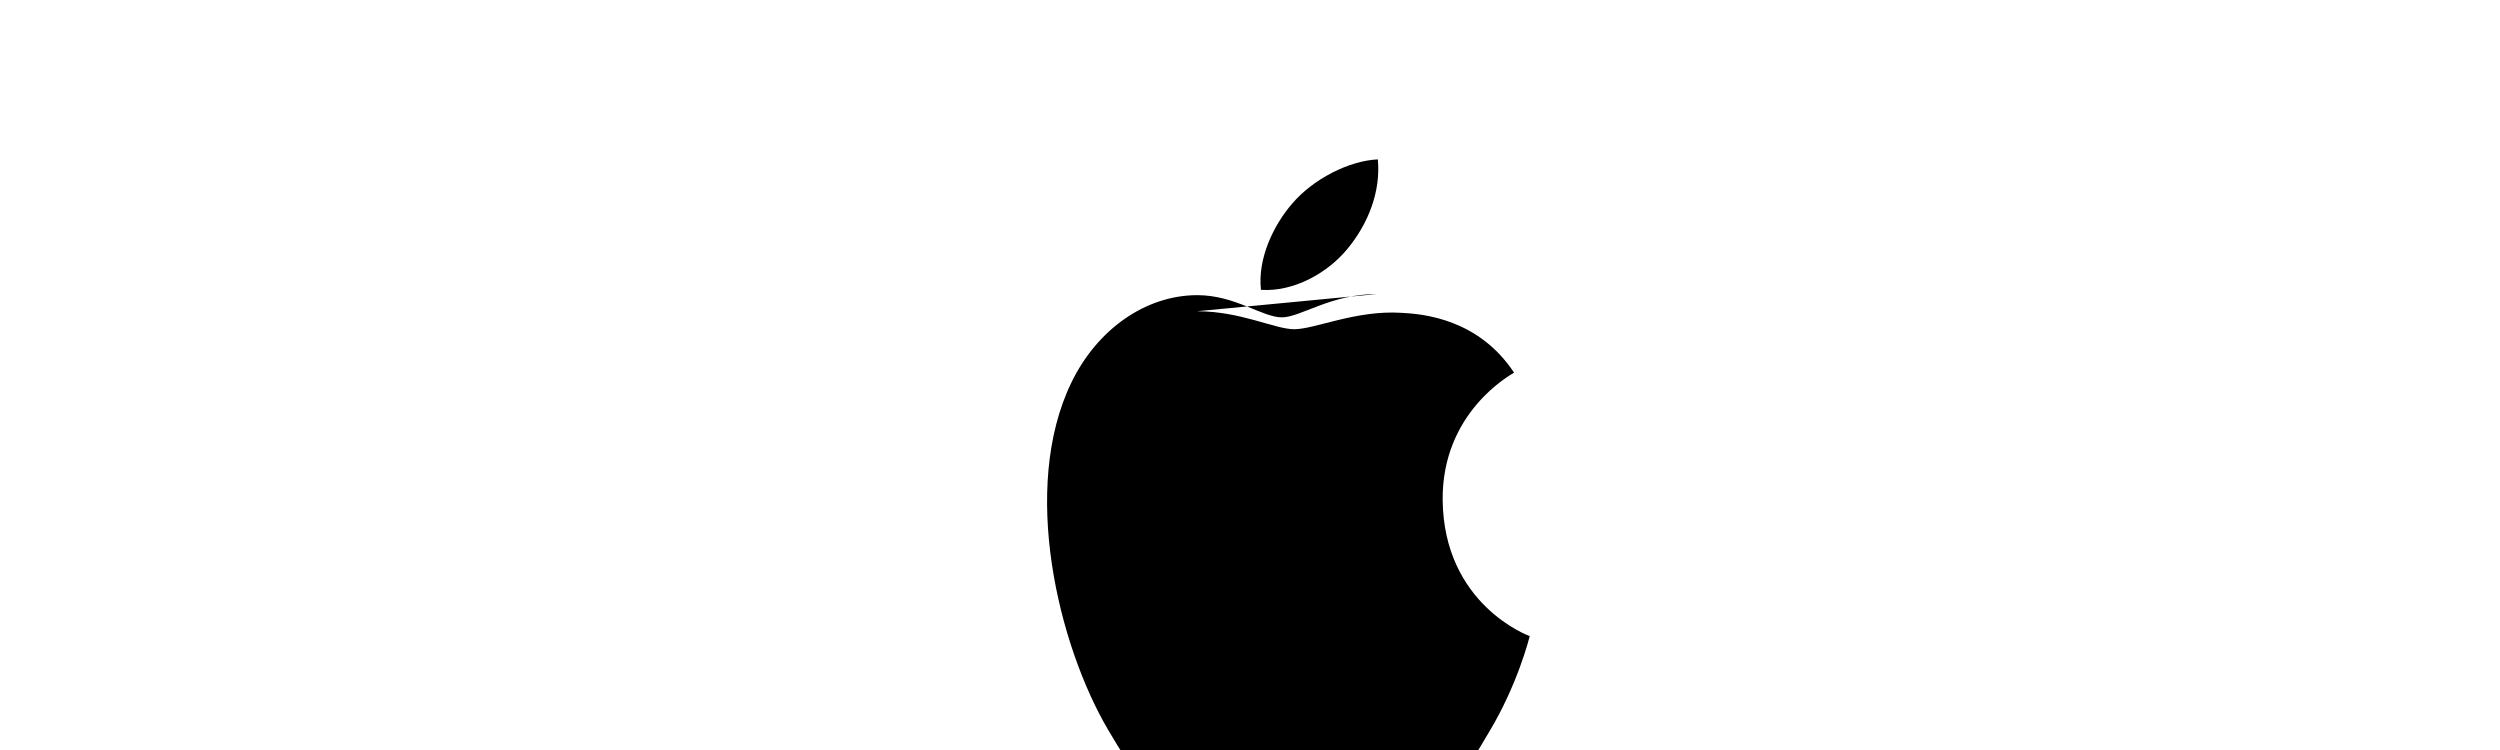
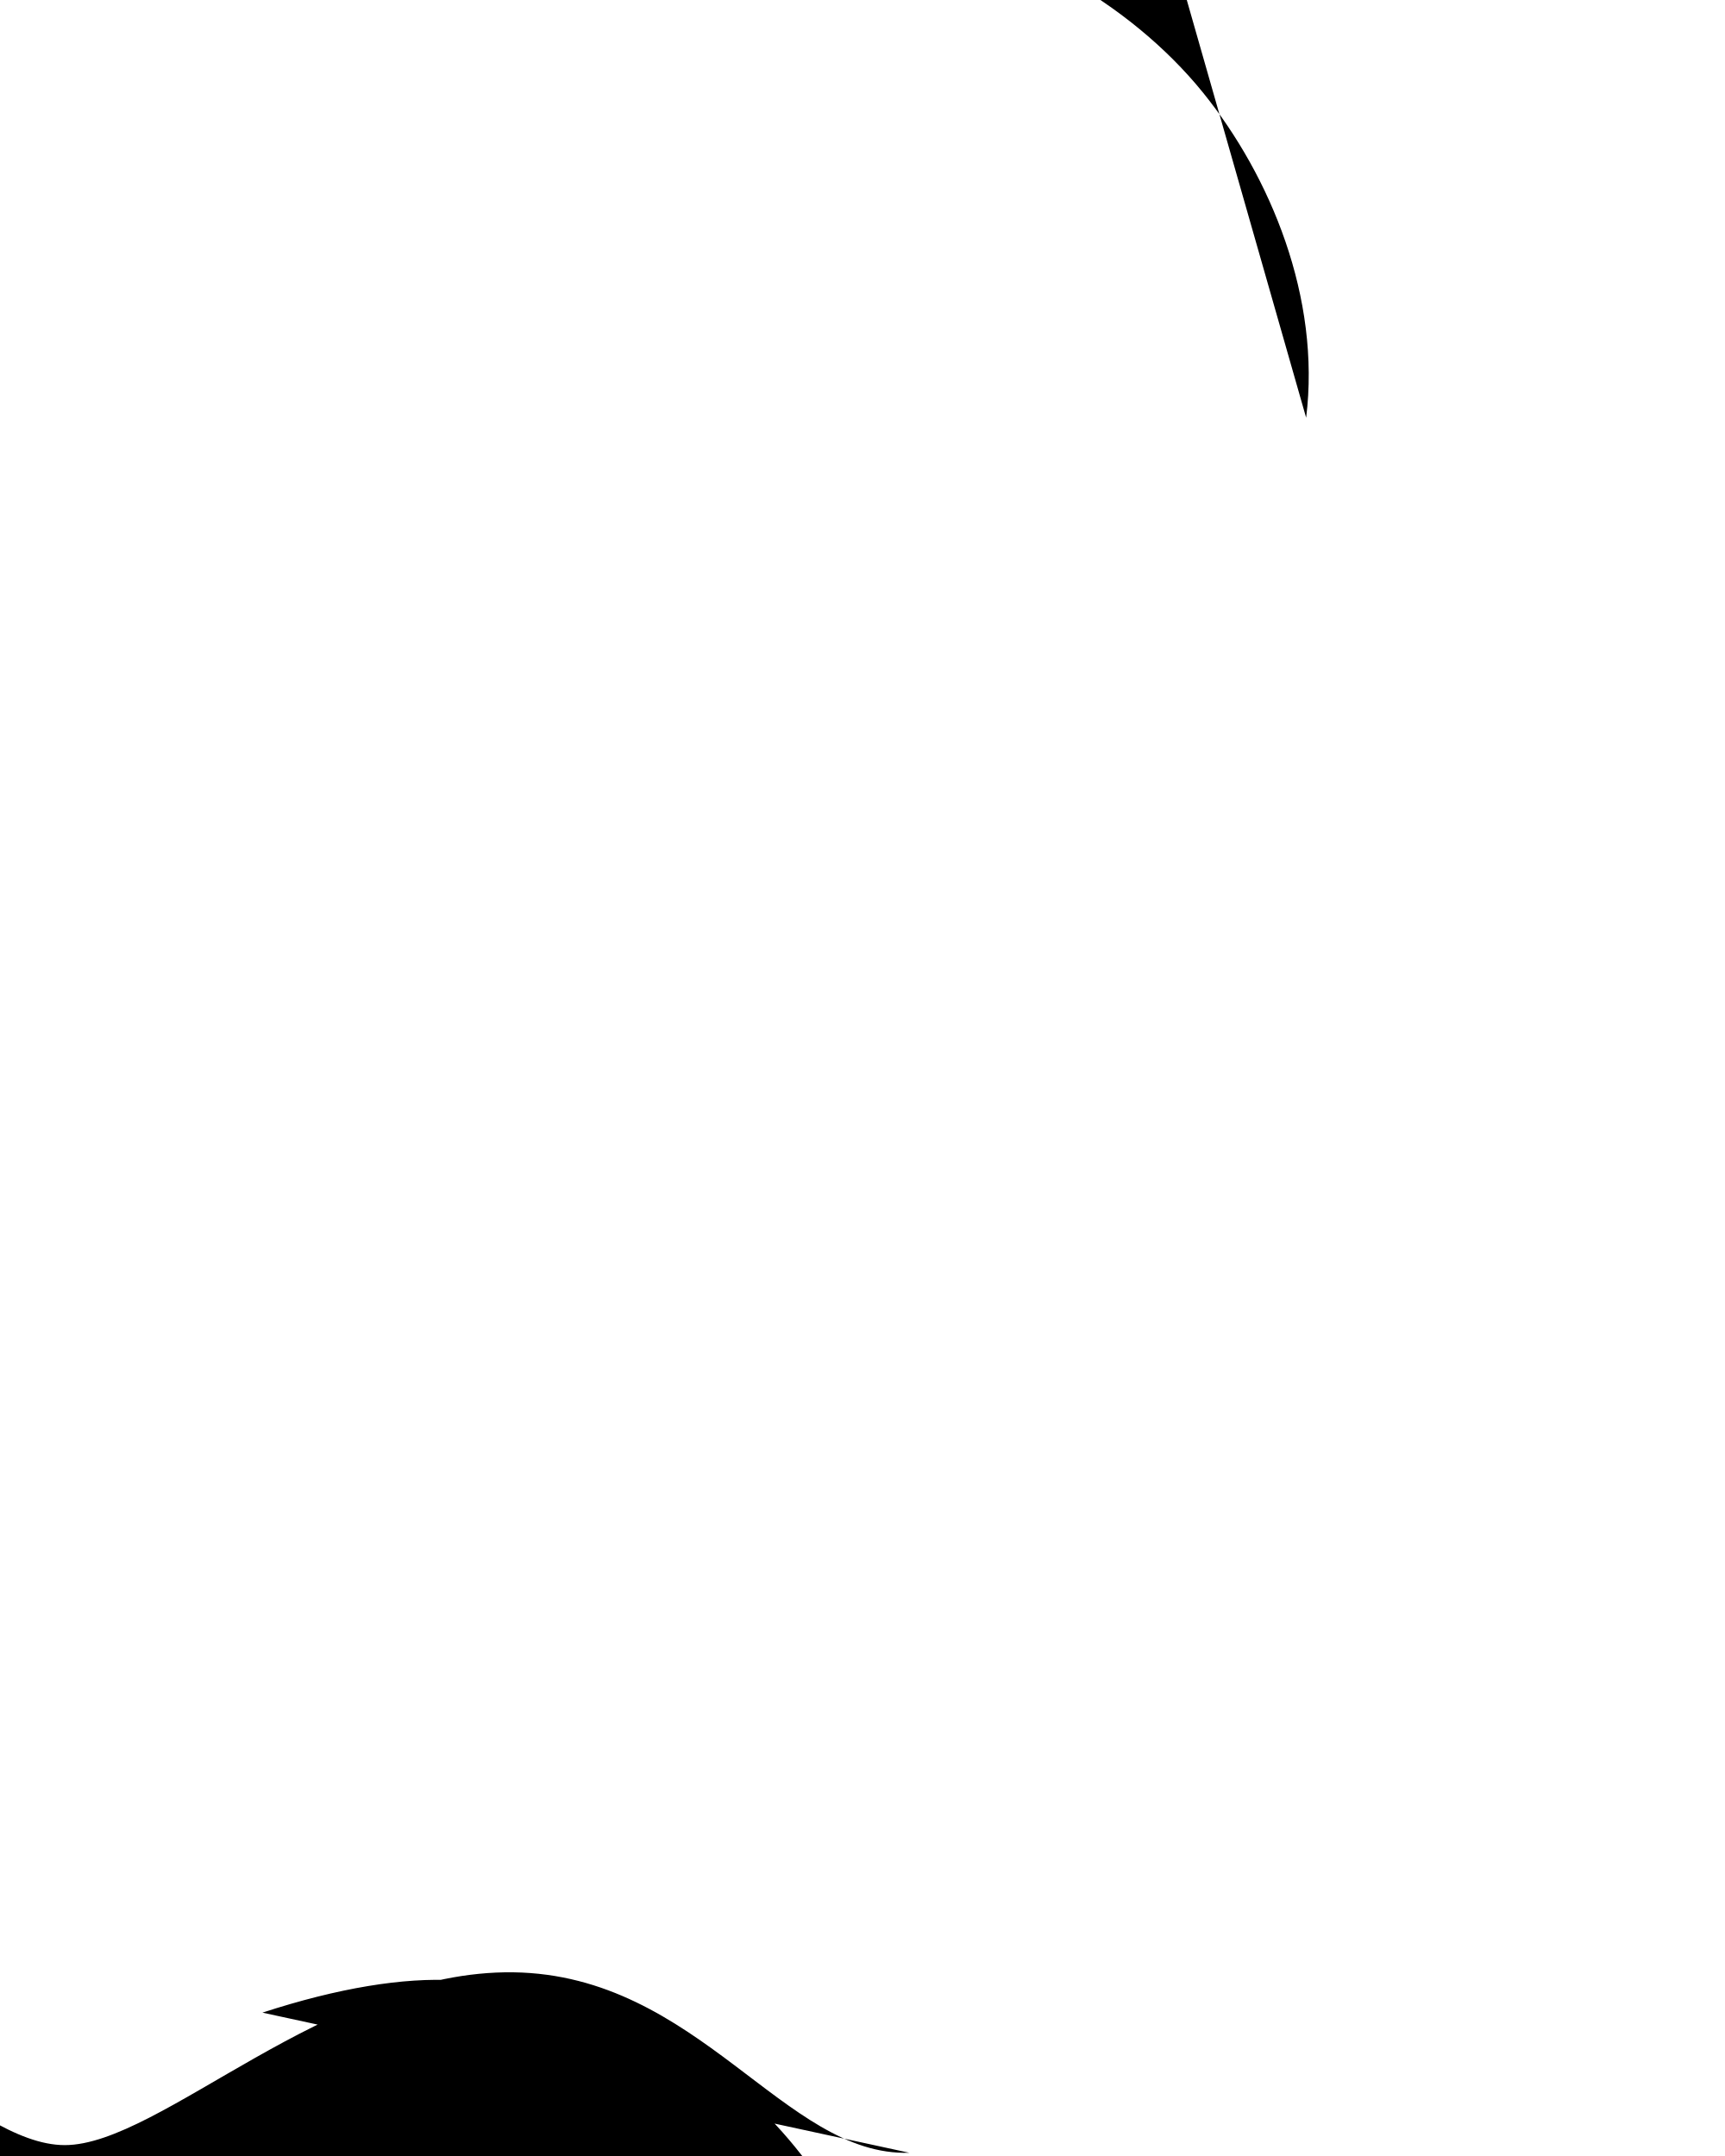
- <svg xmlns="http://www.w3.org/2000/svg" width="160" height="48" viewBox="0 0 160 48" fill="none">
-   <path d="M86.25 15.91C87.55 14.33 88.38 12.28 88.18 10.20C86.33 10.29 84.05 11.45 82.70 13.03C81.50 14.42 80.48 16.54 80.70 18.55C82.77 18.69 84.95 17.50 86.25 15.91Z" fill="black" />
-   <path d="M88.12 18.82C85.16 18.82 83.24 20.31 82.04 20.31C80.78 20.31 79.05 18.89 76.63 18.89C73.31 18.89 70.21 21.09 68.57 24.48C65.28 31.27 67.75 41.32 70.92 46.71C72.48 49.36 74.36 52.28 76.86 52.18C79.30 52.08 80.21 50.65 83.19 50.65C86.15 50.65 87.00 52.18 89.55 52.12C92.15 52.08 93.75 49.50 95.30 46.85C97.12 43.83 97.87 40.85 97.90 40.71C97.83 40.69 92.40 38.69 92.33 32.00C92.28 26.36 96.72 23.97 96.90 23.85C94.63 20.42 91.12 20.09 89.68 20.02C86.77 19.84 84.15 21.07 82.83 21.07C81.58 21.07 79.42 19.92 76.60 19.92" fill="black" />
+ <svg xmlns="http://www.w3.org/2000/svg" viewBox="0 0 16 20">
+   <path d="M12.115 3.875c.137-1.11-.33-2.24-.956-3.015-.697-.862-1.83-1.47-2.77-1.554-.147-1.158.605-2.38 1.4-3.092.85-.765 2.065-1.22 2.982-1.214.116 1.16-.32 2.3-.97 3.14-.74.957-1.978 1.593-2.878 1.61-.154-1.155.508-2.17 1.192-2.875zM8.434 19.97c-1.158.037-1.95-1.65-3.673-1.674-1.723-.023-3.273 1.603-4.16 1.603-.887 0-2.018-1.56-3.33-1.527-1.675.042-2.993 1.02-3.797 2.492-1.67 2.95-.427 7.29 1.177 9.677.79 1.18 1.756 2.49 3.028 2.44 1.197-.046 1.66-.796 3.11-.796 1.45 0 1.856.796 3.135.772 1.3-.02 2.123-1.21 2.924-2.384.9-1.37 1.273-2.69 1.298-2.76-.028-.013-2.503-.99-2.53-3.898-.023-2.44 1.934-3.577 2.025-3.635-1.106-1.682-2.82-1.867-3.42-1.91-.478-.027-1.082.07-1.787.3z" fill="black" />
</svg>
